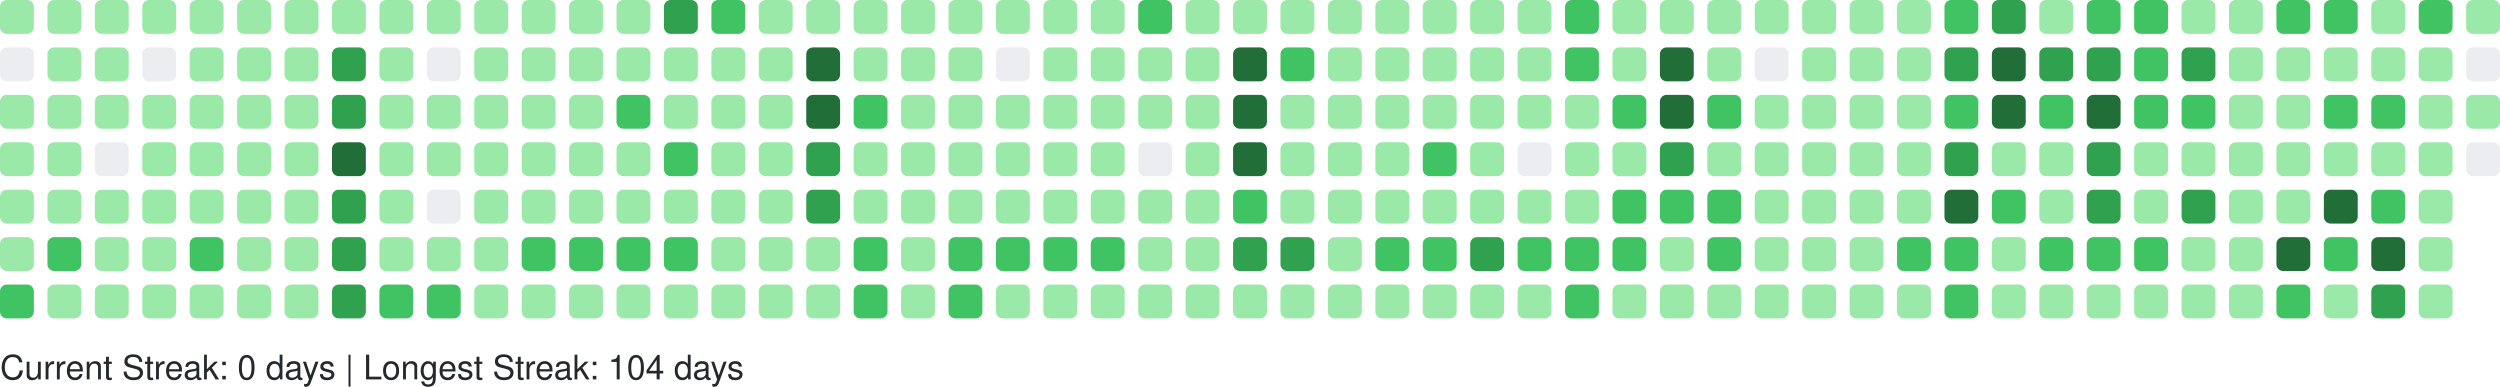
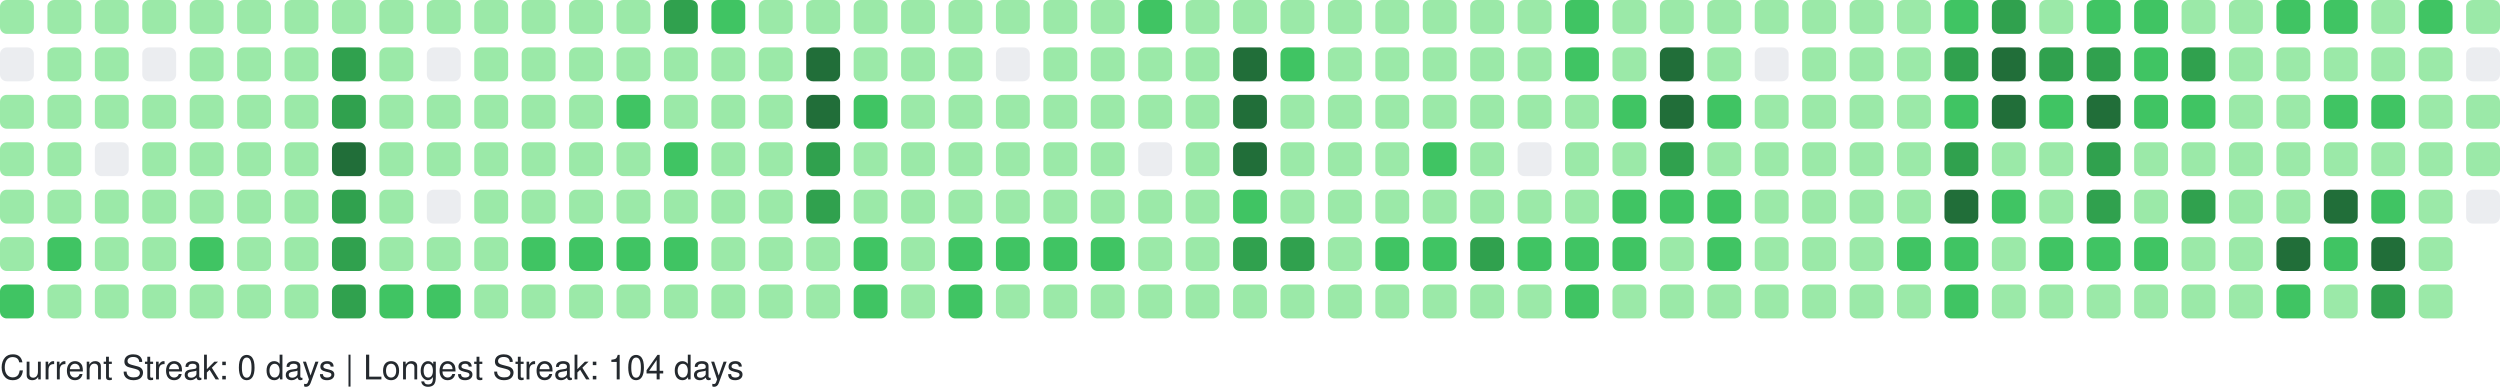
<svg xmlns="http://www.w3.org/2000/svg" width="738" height="114" viewBox="0 0 738 114" role="img" aria-label="GitHub Contributions Heatmap">
  <style>
    text { font-family: -apple-system, BlinkMacSystemFont, "Segoe UI", Helvetica, Arial, sans-serif; font-size: 10px; fill: #24292e; }
  </style>
  <g>
    <rect x="0" y="0" width="10" height="10" rx="2" ry="2" fill="#9be9a8" role="img" aria-label="3 contributions on 2025-10-12">
      </rect>
    <rect x="0" y="14" width="10" height="10" rx="2" ry="2" fill="#ebedf0" role="img" aria-label="0 contributions on 2025-10-13">
      </rect>
    <rect x="0" y="28" width="10" height="10" rx="2" ry="2" fill="#9be9a8" role="img" aria-label="4 contributions on 2025-10-14">
      </rect>
    <rect x="0" y="42" width="10" height="10" rx="2" ry="2" fill="#9be9a8" role="img" aria-label="6 contributions on 2025-10-15">
      </rect>
    <rect x="0" y="56" width="10" height="10" rx="2" ry="2" fill="#9be9a8" role="img" aria-label="5 contributions on 2025-10-16">
      </rect>
    <rect x="0" y="70" width="10" height="10" rx="2" ry="2" fill="#9be9a8" role="img" aria-label="8 contributions on 2025-10-17">
      </rect>
    <rect x="0" y="84" width="10" height="10" rx="2" ry="2" fill="#40c463" role="img" aria-label="12 contributions on 2025-10-18">
      </rect>
    <rect x="14" y="0" width="10" height="10" rx="2" ry="2" fill="#9be9a8" role="img" aria-label="4 contributions on 2025-10-19">
      </rect>
    <rect x="14" y="14" width="10" height="10" rx="2" ry="2" fill="#9be9a8" role="img" aria-label="2 contributions on 2025-10-20">
      </rect>
    <rect x="14" y="28" width="10" height="10" rx="2" ry="2" fill="#9be9a8" role="img" aria-label="1 contributions on 2025-10-21">
      </rect>
    <rect x="14" y="42" width="10" height="10" rx="2" ry="2" fill="#9be9a8" role="img" aria-label="5 contributions on 2025-10-22">
      </rect>
    <rect x="14" y="56" width="10" height="10" rx="2" ry="2" fill="#9be9a8" role="img" aria-label="6 contributions on 2025-10-23">
      </rect>
    <rect x="14" y="70" width="10" height="10" rx="2" ry="2" fill="#40c463" role="img" aria-label="13 contributions on 2025-10-24">
      </rect>
    <rect x="14" y="84" width="10" height="10" rx="2" ry="2" fill="#9be9a8" role="img" aria-label="4 contributions on 2025-10-25">
      </rect>
    <rect x="28" y="0" width="10" height="10" rx="2" ry="2" fill="#9be9a8" role="img" aria-label="10 contributions on 2025-10-26">
      </rect>
    <rect x="28" y="14" width="10" height="10" rx="2" ry="2" fill="#9be9a8" role="img" aria-label="1 contributions on 2025-10-27">
      </rect>
    <rect x="28" y="28" width="10" height="10" rx="2" ry="2" fill="#9be9a8" role="img" aria-label="2 contributions on 2025-10-28">
      </rect>
    <rect x="28" y="42" width="10" height="10" rx="2" ry="2" fill="#ebedf0" role="img" aria-label="0 contributions on 2025-10-29">
      </rect>
    <rect x="28" y="56" width="10" height="10" rx="2" ry="2" fill="#9be9a8" role="img" aria-label="6 contributions on 2025-10-30">
      </rect>
    <rect x="28" y="70" width="10" height="10" rx="2" ry="2" fill="#9be9a8" role="img" aria-label="10 contributions on 2025-10-31">
      </rect>
    <rect x="28" y="84" width="10" height="10" rx="2" ry="2" fill="#9be9a8" role="img" aria-label="8 contributions on 2025-11-01">
      </rect>
    <rect x="42" y="0" width="10" height="10" rx="2" ry="2" fill="#9be9a8" role="img" aria-label="1 contributions on 2025-11-02">
      </rect>
    <rect x="42" y="14" width="10" height="10" rx="2" ry="2" fill="#ebedf0" role="img" aria-label="0 contributions on 2025-11-03">
      </rect>
    <rect x="42" y="28" width="10" height="10" rx="2" ry="2" fill="#9be9a8" role="img" aria-label="3 contributions on 2025-11-04">
      </rect>
    <rect x="42" y="42" width="10" height="10" rx="2" ry="2" fill="#9be9a8" role="img" aria-label="4 contributions on 2025-11-05">
      </rect>
    <rect x="42" y="56" width="10" height="10" rx="2" ry="2" fill="#9be9a8" role="img" aria-label="8 contributions on 2025-11-06">
      </rect>
    <rect x="42" y="70" width="10" height="10" rx="2" ry="2" fill="#9be9a8" role="img" aria-label="9 contributions on 2025-11-07">
      </rect>
    <rect x="42" y="84" width="10" height="10" rx="2" ry="2" fill="#9be9a8" role="img" aria-label="9 contributions on 2025-11-08">
      </rect>
    <rect x="56" y="0" width="10" height="10" rx="2" ry="2" fill="#9be9a8" role="img" aria-label="3 contributions on 2025-11-09">
      </rect>
    <rect x="56" y="14" width="10" height="10" rx="2" ry="2" fill="#9be9a8" role="img" aria-label="2 contributions on 2025-11-10">
      </rect>
    <rect x="56" y="28" width="10" height="10" rx="2" ry="2" fill="#9be9a8" role="img" aria-label="3 contributions on 2025-11-11">
      </rect>
    <rect x="56" y="42" width="10" height="10" rx="2" ry="2" fill="#9be9a8" role="img" aria-label="4 contributions on 2025-11-12">
      </rect>
    <rect x="56" y="56" width="10" height="10" rx="2" ry="2" fill="#9be9a8" role="img" aria-label="9 contributions on 2025-11-13">
      </rect>
    <rect x="56" y="70" width="10" height="10" rx="2" ry="2" fill="#40c463" role="img" aria-label="15 contributions on 2025-11-14">
      </rect>
    <rect x="56" y="84" width="10" height="10" rx="2" ry="2" fill="#9be9a8" role="img" aria-label="5 contributions on 2025-11-15">
      </rect>
    <rect x="70" y="0" width="10" height="10" rx="2" ry="2" fill="#9be9a8" role="img" aria-label="5 contributions on 2025-11-16">
      </rect>
    <rect x="70" y="14" width="10" height="10" rx="2" ry="2" fill="#9be9a8" role="img" aria-label="3 contributions on 2025-11-17">
      </rect>
    <rect x="70" y="28" width="10" height="10" rx="2" ry="2" fill="#9be9a8" role="img" aria-label="2 contributions on 2025-11-18">
      </rect>
    <rect x="70" y="42" width="10" height="10" rx="2" ry="2" fill="#9be9a8" role="img" aria-label="4 contributions on 2025-11-19">
      </rect>
    <rect x="70" y="56" width="10" height="10" rx="2" ry="2" fill="#9be9a8" role="img" aria-label="7 contributions on 2025-11-20">
      </rect>
    <rect x="70" y="70" width="10" height="10" rx="2" ry="2" fill="#9be9a8" role="img" aria-label="9 contributions on 2025-11-21">
      </rect>
    <rect x="70" y="84" width="10" height="10" rx="2" ry="2" fill="#9be9a8" role="img" aria-label="7 contributions on 2025-11-22">
      </rect>
    <rect x="84" y="0" width="10" height="10" rx="2" ry="2" fill="#9be9a8" role="img" aria-label="7 contributions on 2025-11-23">
      </rect>
    <rect x="84" y="14" width="10" height="10" rx="2" ry="2" fill="#9be9a8" role="img" aria-label="3 contributions on 2025-11-24">
      </rect>
    <rect x="84" y="28" width="10" height="10" rx="2" ry="2" fill="#9be9a8" role="img" aria-label="3 contributions on 2025-11-25">
      </rect>
    <rect x="84" y="42" width="10" height="10" rx="2" ry="2" fill="#9be9a8" role="img" aria-label="8 contributions on 2025-11-26">
      </rect>
    <rect x="84" y="56" width="10" height="10" rx="2" ry="2" fill="#9be9a8" role="img" aria-label="8 contributions on 2025-11-27">
      </rect>
    <rect x="84" y="70" width="10" height="10" rx="2" ry="2" fill="#9be9a8" role="img" aria-label="11 contributions on 2025-11-28">
      </rect>
    <rect x="84" y="84" width="10" height="10" rx="2" ry="2" fill="#9be9a8" role="img" aria-label="1 contributions on 2025-11-29">
      </rect>
    <rect x="98" y="0" width="10" height="10" rx="2" ry="2" fill="#9be9a8" role="img" aria-label="2 contributions on 2025-11-30">
      </rect>
    <rect x="98" y="14" width="10" height="10" rx="2" ry="2" fill="#30a14e" role="img" aria-label="24 contributions on 2025-12-01">
      </rect>
    <rect x="98" y="28" width="10" height="10" rx="2" ry="2" fill="#30a14e" role="img" aria-label="33 contributions on 2025-12-02">
      </rect>
    <rect x="98" y="42" width="10" height="10" rx="2" ry="2" fill="#216e39" role="img" aria-label="36 contributions on 2025-12-03">
      </rect>
    <rect x="98" y="56" width="10" height="10" rx="2" ry="2" fill="#30a14e" role="img" aria-label="34 contributions on 2025-12-04">
      </rect>
    <rect x="98" y="70" width="10" height="10" rx="2" ry="2" fill="#30a14e" role="img" aria-label="33 contributions on 2025-12-05">
      </rect>
    <rect x="98" y="84" width="10" height="10" rx="2" ry="2" fill="#30a14e" role="img" aria-label="28 contributions on 2025-12-06">
      </rect>
    <rect x="112" y="0" width="10" height="10" rx="2" ry="2" fill="#9be9a8" role="img" aria-label="3 contributions on 2025-12-07">
      </rect>
    <rect x="112" y="14" width="10" height="10" rx="2" ry="2" fill="#9be9a8" role="img" aria-label="2 contributions on 2025-12-08">
      </rect>
    <rect x="112" y="28" width="10" height="10" rx="2" ry="2" fill="#9be9a8" role="img" aria-label="10 contributions on 2025-12-09">
      </rect>
    <rect x="112" y="42" width="10" height="10" rx="2" ry="2" fill="#9be9a8" role="img" aria-label="10 contributions on 2025-12-10">
      </rect>
    <rect x="112" y="56" width="10" height="10" rx="2" ry="2" fill="#9be9a8" role="img" aria-label="8 contributions on 2025-12-11">
      </rect>
    <rect x="112" y="70" width="10" height="10" rx="2" ry="2" fill="#9be9a8" role="img" aria-label="6 contributions on 2025-12-12">
      </rect>
    <rect x="112" y="84" width="10" height="10" rx="2" ry="2" fill="#40c463" role="img" aria-label="13 contributions on 2025-12-13">
      </rect>
    <rect x="126" y="0" width="10" height="10" rx="2" ry="2" fill="#9be9a8" role="img" aria-label="8 contributions on 2025-12-14">
      </rect>
    <rect x="126" y="14" width="10" height="10" rx="2" ry="2" fill="#ebedf0" role="img" aria-label="0 contributions on 2025-12-15">
      </rect>
    <rect x="126" y="28" width="10" height="10" rx="2" ry="2" fill="#9be9a8" role="img" aria-label="5 contributions on 2025-12-16">
      </rect>
    <rect x="126" y="42" width="10" height="10" rx="2" ry="2" fill="#9be9a8" role="img" aria-label="2 contributions on 2025-12-17">
      </rect>
    <rect x="126" y="56" width="10" height="10" rx="2" ry="2" fill="#ebedf0" role="img" aria-label="0 contributions on 2025-12-18">
      </rect>
    <rect x="126" y="70" width="10" height="10" rx="2" ry="2" fill="#9be9a8" role="img" aria-label="9 contributions on 2025-12-19">
      </rect>
    <rect x="126" y="84" width="10" height="10" rx="2" ry="2" fill="#40c463" role="img" aria-label="16 contributions on 2025-12-20">
      </rect>
    <rect x="140" y="0" width="10" height="10" rx="2" ry="2" fill="#9be9a8" role="img" aria-label="7 contributions on 2025-12-21">
      </rect>
    <rect x="140" y="14" width="10" height="10" rx="2" ry="2" fill="#9be9a8" role="img" aria-label="2 contributions on 2025-12-22">
      </rect>
    <rect x="140" y="28" width="10" height="10" rx="2" ry="2" fill="#9be9a8" role="img" aria-label="2 contributions on 2025-12-23">
      </rect>
    <rect x="140" y="42" width="10" height="10" rx="2" ry="2" fill="#9be9a8" role="img" aria-label="3 contributions on 2025-12-24">
      </rect>
    <rect x="140" y="56" width="10" height="10" rx="2" ry="2" fill="#9be9a8" role="img" aria-label="1 contributions on 2025-12-25">
      </rect>
    <rect x="140" y="70" width="10" height="10" rx="2" ry="2" fill="#9be9a8" role="img" aria-label="10 contributions on 2025-12-26">
      </rect>
    <rect x="140" y="84" width="10" height="10" rx="2" ry="2" fill="#9be9a8" role="img" aria-label="8 contributions on 2025-12-27">
      </rect>
    <rect x="154" y="0" width="10" height="10" rx="2" ry="2" fill="#9be9a8" role="img" aria-label="10 contributions on 2025-12-28">
      </rect>
    <rect x="154" y="14" width="10" height="10" rx="2" ry="2" fill="#9be9a8" role="img" aria-label="3 contributions on 2025-12-29">
      </rect>
    <rect x="154" y="28" width="10" height="10" rx="2" ry="2" fill="#9be9a8" role="img" aria-label="4 contributions on 2025-12-30">
      </rect>
    <rect x="154" y="42" width="10" height="10" rx="2" ry="2" fill="#9be9a8" role="img" aria-label="6 contributions on 2025-12-31">
      </rect>
    <rect x="154" y="56" width="10" height="10" rx="2" ry="2" fill="#9be9a8" role="img" aria-label="4 contributions on 2026-01-01">
      </rect>
    <rect x="154" y="70" width="10" height="10" rx="2" ry="2" fill="#40c463" role="img" aria-label="16 contributions on 2026-01-02">
      </rect>
    <rect x="154" y="84" width="10" height="10" rx="2" ry="2" fill="#9be9a8" role="img" aria-label="3 contributions on 2026-01-03">
      </rect>
    <rect x="168" y="0" width="10" height="10" rx="2" ry="2" fill="#9be9a8" role="img" aria-label="7 contributions on 2026-01-04">
      </rect>
    <rect x="168" y="14" width="10" height="10" rx="2" ry="2" fill="#9be9a8" role="img" aria-label="3 contributions on 2026-01-05">
      </rect>
    <rect x="168" y="28" width="10" height="10" rx="2" ry="2" fill="#9be9a8" role="img" aria-label="2 contributions on 2026-01-06">
      </rect>
    <rect x="168" y="42" width="10" height="10" rx="2" ry="2" fill="#9be9a8" role="img" aria-label="11 contributions on 2026-01-07">
      </rect>
    <rect x="168" y="56" width="10" height="10" rx="2" ry="2" fill="#9be9a8" role="img" aria-label="11 contributions on 2026-01-08">
      </rect>
    <rect x="168" y="70" width="10" height="10" rx="2" ry="2" fill="#40c463" role="img" aria-label="15 contributions on 2026-01-09">
      </rect>
    <rect x="168" y="84" width="10" height="10" rx="2" ry="2" fill="#9be9a8" role="img" aria-label="4 contributions on 2026-01-10">
      </rect>
    <rect x="182" y="0" width="10" height="10" rx="2" ry="2" fill="#9be9a8" role="img" aria-label="7 contributions on 2026-01-11">
      </rect>
    <rect x="182" y="14" width="10" height="10" rx="2" ry="2" fill="#9be9a8" role="img" aria-label="3 contributions on 2026-01-12">
      </rect>
    <rect x="182" y="28" width="10" height="10" rx="2" ry="2" fill="#40c463" role="img" aria-label="12 contributions on 2026-01-13">
      </rect>
    <rect x="182" y="42" width="10" height="10" rx="2" ry="2" fill="#9be9a8" role="img" aria-label="5 contributions on 2026-01-14">
      </rect>
    <rect x="182" y="56" width="10" height="10" rx="2" ry="2" fill="#9be9a8" role="img" aria-label="7 contributions on 2026-01-15">
      </rect>
    <rect x="182" y="70" width="10" height="10" rx="2" ry="2" fill="#40c463" role="img" aria-label="14 contributions on 2026-01-16">
      </rect>
    <rect x="182" y="84" width="10" height="10" rx="2" ry="2" fill="#9be9a8" role="img" aria-label="10 contributions on 2026-01-17">
      </rect>
    <rect x="196" y="0" width="10" height="10" rx="2" ry="2" fill="#30a14e" role="img" aria-label="26 contributions on 2026-01-18">
      </rect>
    <rect x="196" y="14" width="10" height="10" rx="2" ry="2" fill="#9be9a8" role="img" aria-label="10 contributions on 2026-01-19">
      </rect>
    <rect x="196" y="28" width="10" height="10" rx="2" ry="2" fill="#9be9a8" role="img" aria-label="9 contributions on 2026-01-20">
      </rect>
    <rect x="196" y="42" width="10" height="10" rx="2" ry="2" fill="#40c463" role="img" aria-label="13 contributions on 2026-01-21">
      </rect>
    <rect x="196" y="56" width="10" height="10" rx="2" ry="2" fill="#9be9a8" role="img" aria-label="5 contributions on 2026-01-22">
      </rect>
    <rect x="196" y="70" width="10" height="10" rx="2" ry="2" fill="#40c463" role="img" aria-label="17 contributions on 2026-01-23">
      </rect>
    <rect x="196" y="84" width="10" height="10" rx="2" ry="2" fill="#9be9a8" role="img" aria-label="10 contributions on 2026-01-24">
      </rect>
    <rect x="210" y="0" width="10" height="10" rx="2" ry="2" fill="#40c463" role="img" aria-label="12 contributions on 2026-01-25">
      </rect>
    <rect x="210" y="14" width="10" height="10" rx="2" ry="2" fill="#9be9a8" role="img" aria-label="2 contributions on 2026-01-26">
      </rect>
    <rect x="210" y="28" width="10" height="10" rx="2" ry="2" fill="#9be9a8" role="img" aria-label="1 contributions on 2026-01-27">
      </rect>
    <rect x="210" y="42" width="10" height="10" rx="2" ry="2" fill="#9be9a8" role="img" aria-label="1 contributions on 2026-01-28">
      </rect>
    <rect x="210" y="56" width="10" height="10" rx="2" ry="2" fill="#9be9a8" role="img" aria-label="6 contributions on 2026-01-29">
      </rect>
    <rect x="210" y="70" width="10" height="10" rx="2" ry="2" fill="#9be9a8" role="img" aria-label="7 contributions on 2026-01-30">
      </rect>
    <rect x="210" y="84" width="10" height="10" rx="2" ry="2" fill="#9be9a8" role="img" aria-label="4 contributions on 2026-01-31">
      </rect>
    <rect x="224" y="0" width="10" height="10" rx="2" ry="2" fill="#9be9a8" role="img" aria-label="6 contributions on 2026-02-01">
      </rect>
    <rect x="224" y="14" width="10" height="10" rx="2" ry="2" fill="#9be9a8" role="img" aria-label="2 contributions on 2026-02-02">
      </rect>
    <rect x="224" y="28" width="10" height="10" rx="2" ry="2" fill="#9be9a8" role="img" aria-label="3 contributions on 2026-02-03">
      </rect>
    <rect x="224" y="42" width="10" height="10" rx="2" ry="2" fill="#9be9a8" role="img" aria-label="5 contributions on 2026-02-04">
      </rect>
    <rect x="224" y="56" width="10" height="10" rx="2" ry="2" fill="#9be9a8" role="img" aria-label="6 contributions on 2026-02-05">
      </rect>
    <rect x="224" y="70" width="10" height="10" rx="2" ry="2" fill="#9be9a8" role="img" aria-label="10 contributions on 2026-02-06">
      </rect>
    <rect x="224" y="84" width="10" height="10" rx="2" ry="2" fill="#9be9a8" role="img" aria-label="5 contributions on 2026-02-07">
      </rect>
    <rect x="238" y="0" width="10" height="10" rx="2" ry="2" fill="#9be9a8" role="img" aria-label="2 contributions on 2026-02-08">
      </rect>
    <rect x="238" y="14" width="10" height="10" rx="2" ry="2" fill="#216e39" role="img" aria-label="47 contributions on 2026-02-09">
      </rect>
    <rect x="238" y="28" width="10" height="10" rx="2" ry="2" fill="#216e39" role="img" aria-label="45 contributions on 2026-02-10">
      </rect>
    <rect x="238" y="42" width="10" height="10" rx="2" ry="2" fill="#30a14e" role="img" aria-label="28 contributions on 2026-02-11">
      </rect>
    <rect x="238" y="56" width="10" height="10" rx="2" ry="2" fill="#30a14e" role="img" aria-label="25 contributions on 2026-02-12">
      </rect>
    <rect x="238" y="70" width="10" height="10" rx="2" ry="2" fill="#9be9a8" role="img" aria-label="9 contributions on 2026-02-13">
      </rect>
    <rect x="238" y="84" width="10" height="10" rx="2" ry="2" fill="#9be9a8" role="img" aria-label="9 contributions on 2026-02-14">
      </rect>
    <rect x="252" y="0" width="10" height="10" rx="2" ry="2" fill="#9be9a8" role="img" aria-label="7 contributions on 2026-02-15">
      </rect>
    <rect x="252" y="14" width="10" height="10" rx="2" ry="2" fill="#9be9a8" role="img" aria-label="10 contributions on 2026-02-16">
      </rect>
    <rect x="252" y="28" width="10" height="10" rx="2" ry="2" fill="#40c463" role="img" aria-label="15 contributions on 2026-02-17">
      </rect>
    <rect x="252" y="42" width="10" height="10" rx="2" ry="2" fill="#9be9a8" role="img" aria-label="8 contributions on 2026-02-18">
      </rect>
    <rect x="252" y="56" width="10" height="10" rx="2" ry="2" fill="#9be9a8" role="img" aria-label="2 contributions on 2026-02-19">
      </rect>
    <rect x="252" y="70" width="10" height="10" rx="2" ry="2" fill="#40c463" role="img" aria-label="21 contributions on 2026-02-20">
      </rect>
    <rect x="252" y="84" width="10" height="10" rx="2" ry="2" fill="#40c463" role="img" aria-label="13 contributions on 2026-02-21">
      </rect>
    <rect x="266" y="0" width="10" height="10" rx="2" ry="2" fill="#9be9a8" role="img" aria-label="6 contributions on 2026-02-22">
      </rect>
    <rect x="266" y="14" width="10" height="10" rx="2" ry="2" fill="#9be9a8" role="img" aria-label="2 contributions on 2026-02-23">
      </rect>
    <rect x="266" y="28" width="10" height="10" rx="2" ry="2" fill="#9be9a8" role="img" aria-label="2 contributions on 2026-02-24">
      </rect>
    <rect x="266" y="42" width="10" height="10" rx="2" ry="2" fill="#9be9a8" role="img" aria-label="3 contributions on 2026-02-25">
      </rect>
    <rect x="266" y="56" width="10" height="10" rx="2" ry="2" fill="#9be9a8" role="img" aria-label="10 contributions on 2026-02-26">
      </rect>
    <rect x="266" y="70" width="10" height="10" rx="2" ry="2" fill="#9be9a8" role="img" aria-label="11 contributions on 2026-02-27">
      </rect>
    <rect x="266" y="84" width="10" height="10" rx="2" ry="2" fill="#9be9a8" role="img" aria-label="6 contributions on 2026-02-28">
      </rect>
    <rect x="280" y="0" width="10" height="10" rx="2" ry="2" fill="#9be9a8" role="img" aria-label="10 contributions on 2026-03-01">
      </rect>
    <rect x="280" y="14" width="10" height="10" rx="2" ry="2" fill="#9be9a8" role="img" aria-label="1 contributions on 2026-03-02">
      </rect>
    <rect x="280" y="28" width="10" height="10" rx="2" ry="2" fill="#9be9a8" role="img" aria-label="3 contributions on 2026-03-03">
      </rect>
    <rect x="280" y="42" width="10" height="10" rx="2" ry="2" fill="#9be9a8" role="img" aria-label="5 contributions on 2026-03-04">
      </rect>
    <rect x="280" y="56" width="10" height="10" rx="2" ry="2" fill="#9be9a8" role="img" aria-label="5 contributions on 2026-03-05">
      </rect>
    <rect x="280" y="70" width="10" height="10" rx="2" ry="2" fill="#40c463" role="img" aria-label="19 contributions on 2026-03-06">
      </rect>
    <rect x="280" y="84" width="10" height="10" rx="2" ry="2" fill="#40c463" role="img" aria-label="12 contributions on 2026-03-07">
      </rect>
    <rect x="294" y="0" width="10" height="10" rx="2" ry="2" fill="#9be9a8" role="img" aria-label="3 contributions on 2026-03-08">
      </rect>
    <rect x="294" y="14" width="10" height="10" rx="2" ry="2" fill="#ebedf0" role="img" aria-label="0 contributions on 2026-03-09">
      </rect>
    <rect x="294" y="28" width="10" height="10" rx="2" ry="2" fill="#9be9a8" role="img" aria-label="2 contributions on 2026-03-10">
      </rect>
    <rect x="294" y="42" width="10" height="10" rx="2" ry="2" fill="#9be9a8" role="img" aria-label="2 contributions on 2026-03-11">
      </rect>
    <rect x="294" y="56" width="10" height="10" rx="2" ry="2" fill="#9be9a8" role="img" aria-label="6 contributions on 2026-03-12">
      </rect>
    <rect x="294" y="70" width="10" height="10" rx="2" ry="2" fill="#40c463" role="img" aria-label="16 contributions on 2026-03-13">
      </rect>
    <rect x="294" y="84" width="10" height="10" rx="2" ry="2" fill="#9be9a8" role="img" aria-label="6 contributions on 2026-03-14">
      </rect>
    <rect x="308" y="0" width="10" height="10" rx="2" ry="2" fill="#9be9a8" role="img" aria-label="11 contributions on 2026-03-15">
      </rect>
    <rect x="308" y="14" width="10" height="10" rx="2" ry="2" fill="#9be9a8" role="img" aria-label="2 contributions on 2026-03-16">
      </rect>
    <rect x="308" y="28" width="10" height="10" rx="2" ry="2" fill="#9be9a8" role="img" aria-label="3 contributions on 2026-03-17">
      </rect>
    <rect x="308" y="42" width="10" height="10" rx="2" ry="2" fill="#9be9a8" role="img" aria-label="5 contributions on 2026-03-18">
      </rect>
    <rect x="308" y="56" width="10" height="10" rx="2" ry="2" fill="#9be9a8" role="img" aria-label="5 contributions on 2026-03-19">
      </rect>
    <rect x="308" y="70" width="10" height="10" rx="2" ry="2" fill="#40c463" role="img" aria-label="15 contributions on 2026-03-20">
      </rect>
    <rect x="308" y="84" width="10" height="10" rx="2" ry="2" fill="#9be9a8" role="img" aria-label="4 contributions on 2026-03-21">
      </rect>
    <rect x="322" y="0" width="10" height="10" rx="2" ry="2" fill="#9be9a8" role="img" aria-label="9 contributions on 2026-03-22">
      </rect>
    <rect x="322" y="14" width="10" height="10" rx="2" ry="2" fill="#9be9a8" role="img" aria-label="1 contributions on 2026-03-23">
      </rect>
    <rect x="322" y="28" width="10" height="10" rx="2" ry="2" fill="#9be9a8" role="img" aria-label="6 contributions on 2026-03-24">
      </rect>
    <rect x="322" y="42" width="10" height="10" rx="2" ry="2" fill="#9be9a8" role="img" aria-label="4 contributions on 2026-03-25">
      </rect>
    <rect x="322" y="56" width="10" height="10" rx="2" ry="2" fill="#9be9a8" role="img" aria-label="8 contributions on 2026-03-26">
      </rect>
    <rect x="322" y="70" width="10" height="10" rx="2" ry="2" fill="#40c463" role="img" aria-label="18 contributions on 2026-03-27">
      </rect>
    <rect x="322" y="84" width="10" height="10" rx="2" ry="2" fill="#9be9a8" role="img" aria-label="4 contributions on 2026-03-28">
      </rect>
    <rect x="336" y="0" width="10" height="10" rx="2" ry="2" fill="#40c463" role="img" aria-label="13 contributions on 2026-03-29">
      </rect>
    <rect x="336" y="14" width="10" height="10" rx="2" ry="2" fill="#9be9a8" role="img" aria-label="5 contributions on 2026-03-30">
      </rect>
    <rect x="336" y="28" width="10" height="10" rx="2" ry="2" fill="#9be9a8" role="img" aria-label="4 contributions on 2026-03-31">
      </rect>
    <rect x="336" y="42" width="10" height="10" rx="2" ry="2" fill="#ebedf0" role="img" aria-label="0 contributions on 2026-04-01">
      </rect>
    <rect x="336" y="56" width="10" height="10" rx="2" ry="2" fill="#9be9a8" role="img" aria-label="9 contributions on 2026-04-02">
      </rect>
    <rect x="336" y="70" width="10" height="10" rx="2" ry="2" fill="#9be9a8" role="img" aria-label="11 contributions on 2026-04-03">
      </rect>
    <rect x="336" y="84" width="10" height="10" rx="2" ry="2" fill="#9be9a8" role="img" aria-label="1 contributions on 2026-04-04">
      </rect>
    <rect x="350" y="0" width="10" height="10" rx="2" ry="2" fill="#9be9a8" role="img" aria-label="11 contributions on 2026-04-05">
      </rect>
    <rect x="350" y="14" width="10" height="10" rx="2" ry="2" fill="#9be9a8" role="img" aria-label="1 contributions on 2026-04-06">
      </rect>
    <rect x="350" y="28" width="10" height="10" rx="2" ry="2" fill="#9be9a8" role="img" aria-label="3 contributions on 2026-04-07">
      </rect>
    <rect x="350" y="42" width="10" height="10" rx="2" ry="2" fill="#9be9a8" role="img" aria-label="2 contributions on 2026-04-08">
      </rect>
    <rect x="350" y="56" width="10" height="10" rx="2" ry="2" fill="#9be9a8" role="img" aria-label="9 contributions on 2026-04-09">
      </rect>
    <rect x="350" y="70" width="10" height="10" rx="2" ry="2" fill="#9be9a8" role="img" aria-label="6 contributions on 2026-04-10">
      </rect>
    <rect x="350" y="84" width="10" height="10" rx="2" ry="2" fill="#9be9a8" role="img" aria-label="7 contributions on 2026-04-11">
      </rect>
    <rect x="364" y="0" width="10" height="10" rx="2" ry="2" fill="#9be9a8" role="img" aria-label="8 contributions on 2026-04-12">
      </rect>
    <rect x="364" y="14" width="10" height="10" rx="2" ry="2" fill="#216e39" role="img" aria-label="41 contributions on 2026-04-13">
      </rect>
    <rect x="364" y="28" width="10" height="10" rx="2" ry="2" fill="#216e39" role="img" aria-label="41 contributions on 2026-04-14">
      </rect>
    <rect x="364" y="42" width="10" height="10" rx="2" ry="2" fill="#216e39" role="img" aria-label="37 contributions on 2026-04-15">
      </rect>
    <rect x="364" y="56" width="10" height="10" rx="2" ry="2" fill="#40c463" role="img" aria-label="13 contributions on 2026-04-16">
      </rect>
    <rect x="364" y="70" width="10" height="10" rx="2" ry="2" fill="#30a14e" role="img" aria-label="27 contributions on 2026-04-17">
      </rect>
    <rect x="364" y="84" width="10" height="10" rx="2" ry="2" fill="#9be9a8" role="img" aria-label="7 contributions on 2026-04-18">
      </rect>
    <rect x="378" y="0" width="10" height="10" rx="2" ry="2" fill="#9be9a8" role="img" aria-label="6 contributions on 2026-04-19">
      </rect>
    <rect x="378" y="14" width="10" height="10" rx="2" ry="2" fill="#40c463" role="img" aria-label="16 contributions on 2026-04-20">
      </rect>
    <rect x="378" y="28" width="10" height="10" rx="2" ry="2" fill="#9be9a8" role="img" aria-label="11 contributions on 2026-04-21">
      </rect>
    <rect x="378" y="42" width="10" height="10" rx="2" ry="2" fill="#9be9a8" role="img" aria-label="9 contributions on 2026-04-22">
      </rect>
    <rect x="378" y="56" width="10" height="10" rx="2" ry="2" fill="#9be9a8" role="img" aria-label="10 contributions on 2026-04-23">
      </rect>
    <rect x="378" y="70" width="10" height="10" rx="2" ry="2" fill="#30a14e" role="img" aria-label="24 contributions on 2026-04-24">
      </rect>
    <rect x="378" y="84" width="10" height="10" rx="2" ry="2" fill="#9be9a8" role="img" aria-label="6 contributions on 2026-04-25">
      </rect>
    <rect x="392" y="0" width="10" height="10" rx="2" ry="2" fill="#9be9a8" role="img" aria-label="3 contributions on 2026-04-26">
      </rect>
    <rect x="392" y="14" width="10" height="10" rx="2" ry="2" fill="#9be9a8" role="img" aria-label="7 contributions on 2026-04-27">
      </rect>
    <rect x="392" y="28" width="10" height="10" rx="2" ry="2" fill="#9be9a8" role="img" aria-label="1 contributions on 2026-04-28">
      </rect>
    <rect x="392" y="42" width="10" height="10" rx="2" ry="2" fill="#9be9a8" role="img" aria-label="2 contributions on 2026-04-29">
      </rect>
    <rect x="392" y="56" width="10" height="10" rx="2" ry="2" fill="#9be9a8" role="img" aria-label="6 contributions on 2026-04-30">
      </rect>
    <rect x="392" y="70" width="10" height="10" rx="2" ry="2" fill="#9be9a8" role="img" aria-label="11 contributions on 2026-05-01">
      </rect>
    <rect x="392" y="84" width="10" height="10" rx="2" ry="2" fill="#9be9a8" role="img" aria-label="2 contributions on 2026-05-02">
      </rect>
    <rect x="406" y="0" width="10" height="10" rx="2" ry="2" fill="#9be9a8" role="img" aria-label="6 contributions on 2026-05-03">
      </rect>
    <rect x="406" y="14" width="10" height="10" rx="2" ry="2" fill="#9be9a8" role="img" aria-label="2 contributions on 2026-05-04">
      </rect>
    <rect x="406" y="28" width="10" height="10" rx="2" ry="2" fill="#9be9a8" role="img" aria-label="8 contributions on 2026-05-05">
      </rect>
    <rect x="406" y="42" width="10" height="10" rx="2" ry="2" fill="#9be9a8" role="img" aria-label="4 contributions on 2026-05-06">
      </rect>
    <rect x="406" y="56" width="10" height="10" rx="2" ry="2" fill="#9be9a8" role="img" aria-label="6 contributions on 2026-05-07">
      </rect>
    <rect x="406" y="70" width="10" height="10" rx="2" ry="2" fill="#40c463" role="img" aria-label="13 contributions on 2026-05-08">
      </rect>
    <rect x="406" y="84" width="10" height="10" rx="2" ry="2" fill="#9be9a8" role="img" aria-label="8 contributions on 2026-05-09">
      </rect>
    <rect x="420" y="0" width="10" height="10" rx="2" ry="2" fill="#9be9a8" role="img" aria-label="3 contributions on 2026-05-10">
      </rect>
    <rect x="420" y="14" width="10" height="10" rx="2" ry="2" fill="#9be9a8" role="img" aria-label="1 contributions on 2026-05-11">
      </rect>
    <rect x="420" y="28" width="10" height="10" rx="2" ry="2" fill="#9be9a8" role="img" aria-label="1 contributions on 2026-05-12">
      </rect>
    <rect x="420" y="42" width="10" height="10" rx="2" ry="2" fill="#40c463" role="img" aria-label="16 contributions on 2026-05-13">
      </rect>
    <rect x="420" y="56" width="10" height="10" rx="2" ry="2" fill="#9be9a8" role="img" aria-label="4 contributions on 2026-05-14">
      </rect>
    <rect x="420" y="70" width="10" height="10" rx="2" ry="2" fill="#40c463" role="img" aria-label="22 contributions on 2026-05-15">
      </rect>
    <rect x="420" y="84" width="10" height="10" rx="2" ry="2" fill="#9be9a8" role="img" aria-label="2 contributions on 2026-05-16">
      </rect>
    <rect x="434" y="0" width="10" height="10" rx="2" ry="2" fill="#9be9a8" role="img" aria-label="9 contributions on 2026-05-17">
      </rect>
    <rect x="434" y="14" width="10" height="10" rx="2" ry="2" fill="#9be9a8" role="img" aria-label="3 contributions on 2026-05-18">
      </rect>
    <rect x="434" y="28" width="10" height="10" rx="2" ry="2" fill="#9be9a8" role="img" aria-label="6 contributions on 2026-05-19">
      </rect>
    <rect x="434" y="42" width="10" height="10" rx="2" ry="2" fill="#9be9a8" role="img" aria-label="2 contributions on 2026-05-20">
      </rect>
    <rect x="434" y="56" width="10" height="10" rx="2" ry="2" fill="#9be9a8" role="img" aria-label="6 contributions on 2026-05-21">
      </rect>
    <rect x="434" y="70" width="10" height="10" rx="2" ry="2" fill="#30a14e" role="img" aria-label="26 contributions on 2026-05-22">
      </rect>
    <rect x="434" y="84" width="10" height="10" rx="2" ry="2" fill="#9be9a8" role="img" aria-label="11 contributions on 2026-05-23">
      </rect>
    <rect x="448" y="0" width="10" height="10" rx="2" ry="2" fill="#9be9a8" role="img" aria-label="10 contributions on 2026-05-24">
      </rect>
    <rect x="448" y="14" width="10" height="10" rx="2" ry="2" fill="#9be9a8" role="img" aria-label="3 contributions on 2026-05-25">
      </rect>
    <rect x="448" y="28" width="10" height="10" rx="2" ry="2" fill="#9be9a8" role="img" aria-label="3 contributions on 2026-05-26">
      </rect>
    <rect x="448" y="42" width="10" height="10" rx="2" ry="2" fill="#ebedf0" role="img" aria-label="0 contributions on 2026-05-27">
      </rect>
    <rect x="448" y="56" width="10" height="10" rx="2" ry="2" fill="#9be9a8" role="img" aria-label="9 contributions on 2026-05-28">
      </rect>
    <rect x="448" y="70" width="10" height="10" rx="2" ry="2" fill="#40c463" role="img" aria-label="16 contributions on 2026-05-29">
      </rect>
    <rect x="448" y="84" width="10" height="10" rx="2" ry="2" fill="#9be9a8" role="img" aria-label="10 contributions on 2026-05-30">
      </rect>
    <rect x="462" y="0" width="10" height="10" rx="2" ry="2" fill="#40c463" role="img" aria-label="20 contributions on 2026-05-31">
      </rect>
    <rect x="462" y="14" width="10" height="10" rx="2" ry="2" fill="#40c463" role="img" aria-label="13 contributions on 2026-06-01">
      </rect>
    <rect x="462" y="28" width="10" height="10" rx="2" ry="2" fill="#9be9a8" role="img" aria-label="8 contributions on 2026-06-02">
      </rect>
    <rect x="462" y="42" width="10" height="10" rx="2" ry="2" fill="#9be9a8" role="img" aria-label="3 contributions on 2026-06-03">
      </rect>
    <rect x="462" y="56" width="10" height="10" rx="2" ry="2" fill="#9be9a8" role="img" aria-label="4 contributions on 2026-06-04">
      </rect>
    <rect x="462" y="70" width="10" height="10" rx="2" ry="2" fill="#40c463" role="img" aria-label="12 contributions on 2026-06-05">
      </rect>
    <rect x="462" y="84" width="10" height="10" rx="2" ry="2" fill="#40c463" role="img" aria-label="13 contributions on 2026-06-06">
      </rect>
    <rect x="476" y="0" width="10" height="10" rx="2" ry="2" fill="#9be9a8" role="img" aria-label="9 contributions on 2026-06-07">
      </rect>
    <rect x="476" y="14" width="10" height="10" rx="2" ry="2" fill="#9be9a8" role="img" aria-label="6 contributions on 2026-06-08">
      </rect>
    <rect x="476" y="28" width="10" height="10" rx="2" ry="2" fill="#40c463" role="img" aria-label="13 contributions on 2026-06-09">
      </rect>
    <rect x="476" y="42" width="10" height="10" rx="2" ry="2" fill="#9be9a8" role="img" aria-label="8 contributions on 2026-06-10">
      </rect>
    <rect x="476" y="56" width="10" height="10" rx="2" ry="2" fill="#40c463" role="img" aria-label="12 contributions on 2026-06-11">
      </rect>
    <rect x="476" y="70" width="10" height="10" rx="2" ry="2" fill="#40c463" role="img" aria-label="13 contributions on 2026-06-12">
      </rect>
    <rect x="476" y="84" width="10" height="10" rx="2" ry="2" fill="#9be9a8" role="img" aria-label="3 contributions on 2026-06-13">
      </rect>
    <rect x="490" y="0" width="10" height="10" rx="2" ry="2" fill="#9be9a8" role="img" aria-label="2 contributions on 2026-06-14">
      </rect>
    <rect x="490" y="14" width="10" height="10" rx="2" ry="2" fill="#216e39" role="img" aria-label="46 contributions on 2026-06-15">
      </rect>
    <rect x="490" y="28" width="10" height="10" rx="2" ry="2" fill="#216e39" role="img" aria-label="46 contributions on 2026-06-16">
      </rect>
    <rect x="490" y="42" width="10" height="10" rx="2" ry="2" fill="#30a14e" role="img" aria-label="26 contributions on 2026-06-17">
      </rect>
    <rect x="490" y="56" width="10" height="10" rx="2" ry="2" fill="#40c463" role="img" aria-label="20 contributions on 2026-06-18">
      </rect>
    <rect x="490" y="70" width="10" height="10" rx="2" ry="2" fill="#9be9a8" role="img" aria-label="11 contributions on 2026-06-19">
      </rect>
    <rect x="490" y="84" width="10" height="10" rx="2" ry="2" fill="#9be9a8" role="img" aria-label="7 contributions on 2026-06-20">
      </rect>
    <rect x="504" y="0" width="10" height="10" rx="2" ry="2" fill="#9be9a8" role="img" aria-label="8 contributions on 2026-06-21">
      </rect>
    <rect x="504" y="14" width="10" height="10" rx="2" ry="2" fill="#9be9a8" role="img" aria-label="11 contributions on 2026-06-22">
      </rect>
    <rect x="504" y="28" width="10" height="10" rx="2" ry="2" fill="#40c463" role="img" aria-label="22 contributions on 2026-06-23">
      </rect>
    <rect x="504" y="42" width="10" height="10" rx="2" ry="2" fill="#9be9a8" role="img" aria-label="11 contributions on 2026-06-24">
      </rect>
    <rect x="504" y="56" width="10" height="10" rx="2" ry="2" fill="#40c463" role="img" aria-label="16 contributions on 2026-06-25">
      </rect>
    <rect x="504" y="70" width="10" height="10" rx="2" ry="2" fill="#40c463" role="img" aria-label="16 contributions on 2026-06-26">
      </rect>
    <rect x="504" y="84" width="10" height="10" rx="2" ry="2" fill="#9be9a8" role="img" aria-label="6 contributions on 2026-06-27">
      </rect>
    <rect x="518" y="0" width="10" height="10" rx="2" ry="2" fill="#9be9a8" role="img" aria-label="3 contributions on 2026-06-28">
      </rect>
    <rect x="518" y="14" width="10" height="10" rx="2" ry="2" fill="#ebedf0" role="img" aria-label="0 contributions on 2026-06-29">
      </rect>
    <rect x="518" y="28" width="10" height="10" rx="2" ry="2" fill="#9be9a8" role="img" aria-label="1 contributions on 2026-06-30">
      </rect>
    <rect x="518" y="42" width="10" height="10" rx="2" ry="2" fill="#9be9a8" role="img" aria-label="1 contributions on 2026-07-01">
      </rect>
    <rect x="518" y="56" width="10" height="10" rx="2" ry="2" fill="#9be9a8" role="img" aria-label="7 contributions on 2026-07-02">
      </rect>
    <rect x="518" y="70" width="10" height="10" rx="2" ry="2" fill="#9be9a8" role="img" aria-label="9 contributions on 2026-07-03">
      </rect>
    <rect x="518" y="84" width="10" height="10" rx="2" ry="2" fill="#9be9a8" role="img" aria-label="2 contributions on 2026-07-04">
      </rect>
    <rect x="532" y="0" width="10" height="10" rx="2" ry="2" fill="#9be9a8" role="img" aria-label="7 contributions on 2026-07-05">
      </rect>
    <rect x="532" y="14" width="10" height="10" rx="2" ry="2" fill="#9be9a8" role="img" aria-label="1 contributions on 2026-07-06">
      </rect>
    <rect x="532" y="28" width="10" height="10" rx="2" ry="2" fill="#9be9a8" role="img" aria-label="1 contributions on 2026-07-07">
      </rect>
    <rect x="532" y="42" width="10" height="10" rx="2" ry="2" fill="#9be9a8" role="img" aria-label="1 contributions on 2026-07-08">
      </rect>
    <rect x="532" y="56" width="10" height="10" rx="2" ry="2" fill="#9be9a8" role="img" aria-label="2 contributions on 2026-07-09">
      </rect>
    <rect x="532" y="70" width="10" height="10" rx="2" ry="2" fill="#9be9a8" role="img" aria-label="11 contributions on 2026-07-10">
      </rect>
    <rect x="532" y="84" width="10" height="10" rx="2" ry="2" fill="#9be9a8" role="img" aria-label="7 contributions on 2026-07-11">
      </rect>
    <rect x="546" y="0" width="10" height="10" rx="2" ry="2" fill="#9be9a8" role="img" aria-label="9 contributions on 2026-07-12">
      </rect>
    <rect x="546" y="14" width="10" height="10" rx="2" ry="2" fill="#9be9a8" role="img" aria-label="6 contributions on 2026-07-13">
      </rect>
    <rect x="546" y="28" width="10" height="10" rx="2" ry="2" fill="#9be9a8" role="img" aria-label="3 contributions on 2026-07-14">
      </rect>
    <rect x="546" y="42" width="10" height="10" rx="2" ry="2" fill="#9be9a8" role="img" aria-label="2 contributions on 2026-07-15">
      </rect>
    <rect x="546" y="56" width="10" height="10" rx="2" ry="2" fill="#9be9a8" role="img" aria-label="7 contributions on 2026-07-16">
      </rect>
    <rect x="546" y="70" width="10" height="10" rx="2" ry="2" fill="#9be9a8" role="img" aria-label="11 contributions on 2026-07-17">
      </rect>
    <rect x="546" y="84" width="10" height="10" rx="2" ry="2" fill="#9be9a8" role="img" aria-label="4 contributions on 2026-07-18">
      </rect>
    <rect x="560" y="0" width="10" height="10" rx="2" ry="2" fill="#9be9a8" role="img" aria-label="7 contributions on 2026-07-19">
      </rect>
    <rect x="560" y="14" width="10" height="10" rx="2" ry="2" fill="#9be9a8" role="img" aria-label="3 contributions on 2026-07-20">
      </rect>
    <rect x="560" y="28" width="10" height="10" rx="2" ry="2" fill="#9be9a8" role="img" aria-label="7 contributions on 2026-07-21">
      </rect>
    <rect x="560" y="42" width="10" height="10" rx="2" ry="2" fill="#9be9a8" role="img" aria-label="9 contributions on 2026-07-22">
      </rect>
    <rect x="560" y="56" width="10" height="10" rx="2" ry="2" fill="#9be9a8" role="img" aria-label="5 contributions on 2026-07-23">
      </rect>
    <rect x="560" y="70" width="10" height="10" rx="2" ry="2" fill="#40c463" role="img" aria-label="19 contributions on 2026-07-24">
      </rect>
    <rect x="560" y="84" width="10" height="10" rx="2" ry="2" fill="#9be9a8" role="img" aria-label="6 contributions on 2026-07-25">
      </rect>
    <rect x="574" y="0" width="10" height="10" rx="2" ry="2" fill="#40c463" role="img" aria-label="13 contributions on 2026-07-26">
      </rect>
    <rect x="574" y="14" width="10" height="10" rx="2" ry="2" fill="#30a14e" role="img" aria-label="26 contributions on 2026-07-27">
      </rect>
    <rect x="574" y="28" width="10" height="10" rx="2" ry="2" fill="#40c463" role="img" aria-label="20 contributions on 2026-07-28">
      </rect>
    <rect x="574" y="42" width="10" height="10" rx="2" ry="2" fill="#30a14e" role="img" aria-label="29 contributions on 2026-07-29">
      </rect>
    <rect x="574" y="56" width="10" height="10" rx="2" ry="2" fill="#216e39" role="img" aria-label="40 contributions on 2026-07-30">
      </rect>
    <rect x="574" y="70" width="10" height="10" rx="2" ry="2" fill="#40c463" role="img" aria-label="17 contributions on 2026-07-31">
      </rect>
    <rect x="574" y="84" width="10" height="10" rx="2" ry="2" fill="#40c463" role="img" aria-label="13 contributions on 2026-08-01">
      </rect>
    <rect x="588" y="0" width="10" height="10" rx="2" ry="2" fill="#30a14e" role="img" aria-label="35 contributions on 2026-08-02">
      </rect>
    <rect x="588" y="14" width="10" height="10" rx="2" ry="2" fill="#216e39" role="img" aria-label="65 contributions on 2026-08-03">
      </rect>
    <rect x="588" y="28" width="10" height="10" rx="2" ry="2" fill="#216e39" role="img" aria-label="54 contributions on 2026-08-04">
      </rect>
    <rect x="588" y="42" width="10" height="10" rx="2" ry="2" fill="#9be9a8" role="img" aria-label="9 contributions on 2026-08-05">
      </rect>
    <rect x="588" y="56" width="10" height="10" rx="2" ry="2" fill="#40c463" role="img" aria-label="17 contributions on 2026-08-06">
      </rect>
    <rect x="588" y="70" width="10" height="10" rx="2" ry="2" fill="#9be9a8" role="img" aria-label="9 contributions on 2026-08-07">
      </rect>
    <rect x="588" y="84" width="10" height="10" rx="2" ry="2" fill="#9be9a8" role="img" aria-label="10 contributions on 2026-08-08">
      </rect>
    <rect x="602" y="0" width="10" height="10" rx="2" ry="2" fill="#9be9a8" role="img" aria-label="11 contributions on 2026-08-09">
      </rect>
    <rect x="602" y="14" width="10" height="10" rx="2" ry="2" fill="#30a14e" role="img" aria-label="32 contributions on 2026-08-10">
      </rect>
    <rect x="602" y="28" width="10" height="10" rx="2" ry="2" fill="#40c463" role="img" aria-label="23 contributions on 2026-08-11">
      </rect>
    <rect x="602" y="42" width="10" height="10" rx="2" ry="2" fill="#9be9a8" role="img" aria-label="6 contributions on 2026-08-12">
      </rect>
    <rect x="602" y="56" width="10" height="10" rx="2" ry="2" fill="#9be9a8" role="img" aria-label="9 contributions on 2026-08-13">
      </rect>
    <rect x="602" y="70" width="10" height="10" rx="2" ry="2" fill="#40c463" role="img" aria-label="17 contributions on 2026-08-14">
      </rect>
    <rect x="602" y="84" width="10" height="10" rx="2" ry="2" fill="#9be9a8" role="img" aria-label="5 contributions on 2026-08-15">
      </rect>
    <rect x="616" y="0" width="10" height="10" rx="2" ry="2" fill="#40c463" role="img" aria-label="15 contributions on 2026-08-16">
      </rect>
    <rect x="616" y="14" width="10" height="10" rx="2" ry="2" fill="#30a14e" role="img" aria-label="25 contributions on 2026-08-17">
      </rect>
    <rect x="616" y="28" width="10" height="10" rx="2" ry="2" fill="#216e39" role="img" aria-label="46 contributions on 2026-08-18">
      </rect>
    <rect x="616" y="42" width="10" height="10" rx="2" ry="2" fill="#30a14e" role="img" aria-label="35 contributions on 2026-08-19">
      </rect>
    <rect x="616" y="56" width="10" height="10" rx="2" ry="2" fill="#30a14e" role="img" aria-label="32 contributions on 2026-08-20">
      </rect>
    <rect x="616" y="70" width="10" height="10" rx="2" ry="2" fill="#40c463" role="img" aria-label="13 contributions on 2026-08-21">
      </rect>
    <rect x="616" y="84" width="10" height="10" rx="2" ry="2" fill="#9be9a8" role="img" aria-label="9 contributions on 2026-08-22">
      </rect>
    <rect x="630" y="0" width="10" height="10" rx="2" ry="2" fill="#40c463" role="img" aria-label="12 contributions on 2026-08-23">
      </rect>
    <rect x="630" y="14" width="10" height="10" rx="2" ry="2" fill="#40c463" role="img" aria-label="12 contributions on 2026-08-24">
      </rect>
    <rect x="630" y="28" width="10" height="10" rx="2" ry="2" fill="#40c463" role="img" aria-label="12 contributions on 2026-08-25">
      </rect>
    <rect x="630" y="42" width="10" height="10" rx="2" ry="2" fill="#9be9a8" role="img" aria-label="10 contributions on 2026-08-26">
      </rect>
    <rect x="630" y="56" width="10" height="10" rx="2" ry="2" fill="#9be9a8" role="img" aria-label="10 contributions on 2026-08-27">
      </rect>
    <rect x="630" y="70" width="10" height="10" rx="2" ry="2" fill="#40c463" role="img" aria-label="14 contributions on 2026-08-28">
      </rect>
    <rect x="630" y="84" width="10" height="10" rx="2" ry="2" fill="#9be9a8" role="img" aria-label="2 contributions on 2026-08-29">
      </rect>
    <rect x="644" y="0" width="10" height="10" rx="2" ry="2" fill="#9be9a8" role="img" aria-label="10 contributions on 2026-08-30">
      </rect>
    <rect x="644" y="14" width="10" height="10" rx="2" ry="2" fill="#30a14e" role="img" aria-label="24 contributions on 2026-08-31">
      </rect>
    <rect x="644" y="28" width="10" height="10" rx="2" ry="2" fill="#40c463" role="img" aria-label="18 contributions on 2026-09-01">
      </rect>
    <rect x="644" y="42" width="10" height="10" rx="2" ry="2" fill="#9be9a8" role="img" aria-label="2 contributions on 2026-09-02">
      </rect>
    <rect x="644" y="56" width="10" height="10" rx="2" ry="2" fill="#30a14e" role="img" aria-label="25 contributions on 2026-09-03">
      </rect>
    <rect x="644" y="70" width="10" height="10" rx="2" ry="2" fill="#9be9a8" role="img" aria-label="10 contributions on 2026-09-04">
      </rect>
    <rect x="644" y="84" width="10" height="10" rx="2" ry="2" fill="#9be9a8" role="img" aria-label="6 contributions on 2026-09-05">
      </rect>
    <rect x="658" y="0" width="10" height="10" rx="2" ry="2" fill="#9be9a8" role="img" aria-label="10 contributions on 2026-09-06">
      </rect>
    <rect x="658" y="14" width="10" height="10" rx="2" ry="2" fill="#9be9a8" role="img" aria-label="9 contributions on 2026-09-07">
      </rect>
    <rect x="658" y="28" width="10" height="10" rx="2" ry="2" fill="#9be9a8" role="img" aria-label="4 contributions on 2026-09-08">
      </rect>
    <rect x="658" y="42" width="10" height="10" rx="2" ry="2" fill="#9be9a8" role="img" aria-label="6 contributions on 2026-09-09">
      </rect>
    <rect x="658" y="56" width="10" height="10" rx="2" ry="2" fill="#9be9a8" role="img" aria-label="10 contributions on 2026-09-10">
      </rect>
    <rect x="658" y="70" width="10" height="10" rx="2" ry="2" fill="#9be9a8" role="img" aria-label="11 contributions on 2026-09-11">
      </rect>
    <rect x="658" y="84" width="10" height="10" rx="2" ry="2" fill="#9be9a8" role="img" aria-label="9 contributions on 2026-09-12">
      </rect>
    <rect x="672" y="0" width="10" height="10" rx="2" ry="2" fill="#40c463" role="img" aria-label="13 contributions on 2026-09-13">
      </rect>
    <rect x="672" y="14" width="10" height="10" rx="2" ry="2" fill="#9be9a8" role="img" aria-label="6 contributions on 2026-09-14">
      </rect>
    <rect x="672" y="28" width="10" height="10" rx="2" ry="2" fill="#9be9a8" role="img" aria-label="5 contributions on 2026-09-15">
      </rect>
    <rect x="672" y="42" width="10" height="10" rx="2" ry="2" fill="#9be9a8" role="img" aria-label="2 contributions on 2026-09-16">
      </rect>
    <rect x="672" y="56" width="10" height="10" rx="2" ry="2" fill="#9be9a8" role="img" aria-label="6 contributions on 2026-09-17">
      </rect>
    <rect x="672" y="70" width="10" height="10" rx="2" ry="2" fill="#216e39" role="img" aria-label="42 contributions on 2026-09-18">
      </rect>
    <rect x="672" y="84" width="10" height="10" rx="2" ry="2" fill="#40c463" role="img" aria-label="22 contributions on 2026-09-19">
      </rect>
    <rect x="686" y="0" width="10" height="10" rx="2" ry="2" fill="#40c463" role="img" aria-label="14 contributions on 2026-09-20">
      </rect>
    <rect x="686" y="14" width="10" height="10" rx="2" ry="2" fill="#9be9a8" role="img" aria-label="1 contributions on 2026-09-21">
      </rect>
    <rect x="686" y="28" width="10" height="10" rx="2" ry="2" fill="#40c463" role="img" aria-label="14 contributions on 2026-09-22">
      </rect>
    <rect x="686" y="42" width="10" height="10" rx="2" ry="2" fill="#9be9a8" role="img" aria-label="9 contributions on 2026-09-23">
      </rect>
    <rect x="686" y="56" width="10" height="10" rx="2" ry="2" fill="#216e39" role="img" aria-label="42 contributions on 2026-09-24">
      </rect>
    <rect x="686" y="70" width="10" height="10" rx="2" ry="2" fill="#40c463" role="img" aria-label="22 contributions on 2026-09-25">
      </rect>
    <rect x="686" y="84" width="10" height="10" rx="2" ry="2" fill="#9be9a8" role="img" aria-label="8 contributions on 2026-09-26">
      </rect>
    <rect x="700" y="0" width="10" height="10" rx="2" ry="2" fill="#9be9a8" role="img" aria-label="10 contributions on 2026-09-27">
      </rect>
    <rect x="700" y="14" width="10" height="10" rx="2" ry="2" fill="#9be9a8" role="img" aria-label="11 contributions on 2026-09-28">
      </rect>
    <rect x="700" y="28" width="10" height="10" rx="2" ry="2" fill="#40c463" role="img" aria-label="23 contributions on 2026-09-29">
      </rect>
    <rect x="700" y="42" width="10" height="10" rx="2" ry="2" fill="#9be9a8" role="img" aria-label="9 contributions on 2026-09-30">
      </rect>
    <rect x="700" y="56" width="10" height="10" rx="2" ry="2" fill="#40c463" role="img" aria-label="15 contributions on 2026-10-01">
      </rect>
    <rect x="700" y="70" width="10" height="10" rx="2" ry="2" fill="#216e39" role="img" aria-label="36 contributions on 2026-10-02">
      </rect>
    <rect x="700" y="84" width="10" height="10" rx="2" ry="2" fill="#30a14e" role="img" aria-label="33 contributions on 2026-10-03">
      </rect>
    <rect x="714" y="0" width="10" height="10" rx="2" ry="2" fill="#40c463" role="img" aria-label="13 contributions on 2026-10-04">
      </rect>
    <rect x="714" y="14" width="10" height="10" rx="2" ry="2" fill="#9be9a8" role="img" aria-label="9 contributions on 2026-10-05">
      </rect>
    <rect x="714" y="28" width="10" height="10" rx="2" ry="2" fill="#9be9a8" role="img" aria-label="6 contributions on 2026-10-06">
      </rect>
    <rect x="714" y="42" width="10" height="10" rx="2" ry="2" fill="#9be9a8" role="img" aria-label="5 contributions on 2026-10-07">
      </rect>
    <rect x="714" y="56" width="10" height="10" rx="2" ry="2" fill="#9be9a8" role="img" aria-label="7 contributions on 2026-10-08">
      </rect>
    <rect x="714" y="70" width="10" height="10" rx="2" ry="2" fill="#9be9a8" role="img" aria-label="3 contributions on 2026-10-09">
      </rect>
    <rect x="714" y="84" width="10" height="10" rx="2" ry="2" fill="#9be9a8" role="img" aria-label="10 contributions on 2026-10-10">
      </rect>
    <rect x="728" y="0" width="10" height="10" rx="2" ry="2" fill="#9be9a8" role="img" aria-label="11 contributions on 2026-10-11">
      </rect>
    <rect x="728" y="14" width="10" height="10" rx="2" ry="2" fill="#ebedf0" role="img" aria-label="0 contributions on 2026-10-12">
      </rect>
    <rect x="728" y="28" width="10" height="10" rx="2" ry="2" fill="#9be9a8" role="img" aria-label="5 contributions on 2026-10-13">
      </rect>
-     <rect x="728" y="42" width="10" height="10" rx="2" ry="2" fill="#ebedf0" role="img" aria-label="0 contributions on 2026-10-14">
+     <rect x="728" y="42" width="10" height="10" rx="2" ry="2" fill="#9be9a8" role="img" aria-label="1 contributions on 2026-10-14">
+       </rect>
+     <rect x="728" y="56" width="10" height="10" rx="2" ry="2" fill="#ebedf0" role="img" aria-label="0 contributions on 2026-10-15">
      </rect>
  </g>
  <text x="0" y="112" aria-hidden="true">Current Streak: 0 days | Longest Streak: 104 days</text>
</svg>
